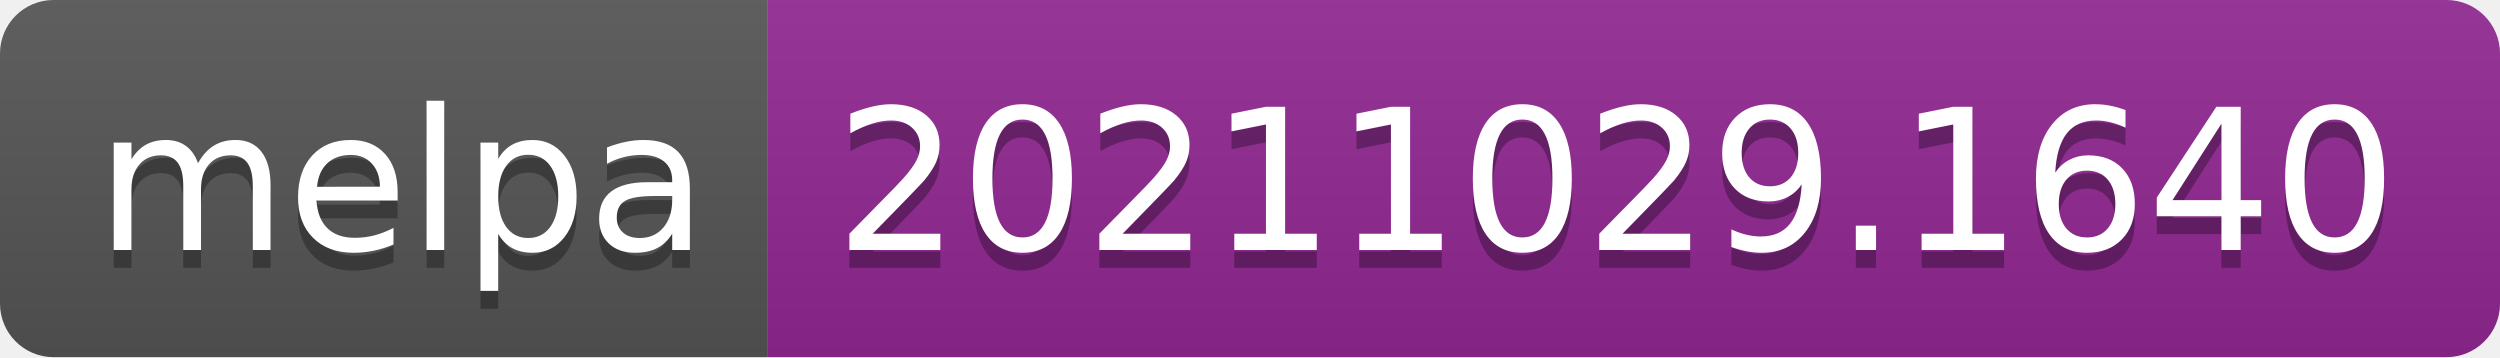
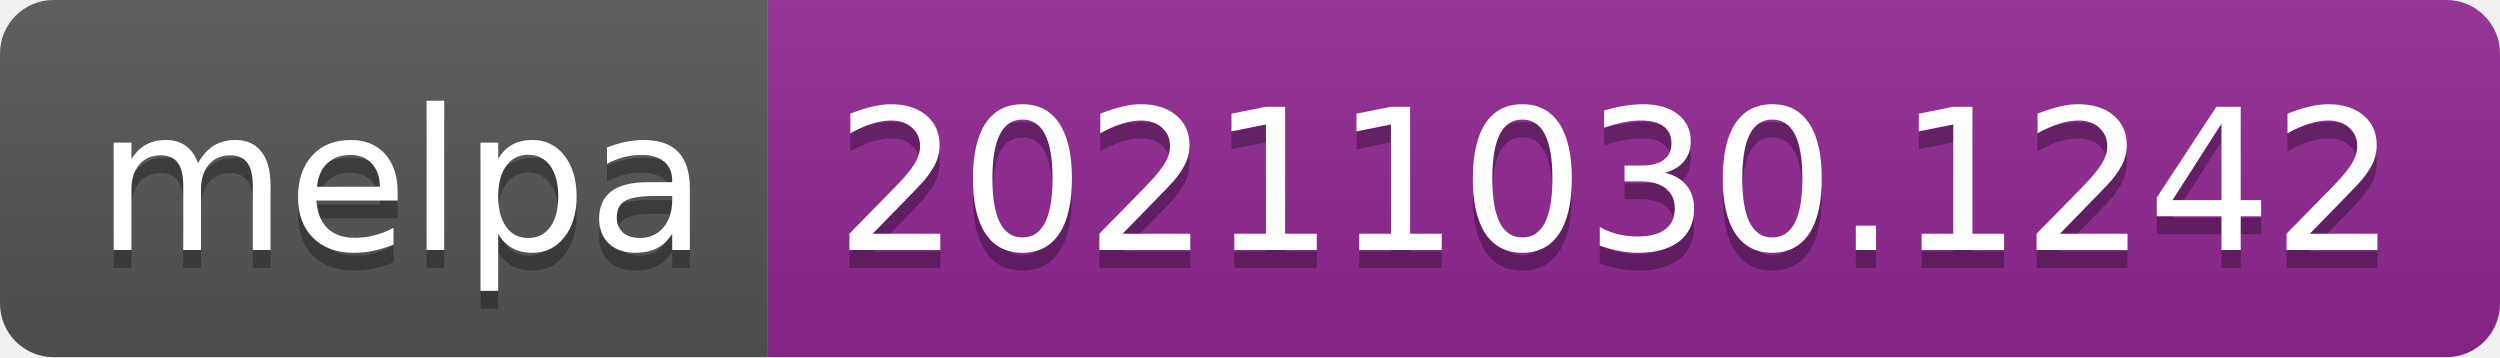
- <svg xmlns="http://www.w3.org/2000/svg" width="140" height="20" role="img" aria-label="melpa: 20211029.1640">
+ <svg xmlns="http://www.w3.org/2000/svg" width="140" height="20" role="img" aria-label="melpa: 20211030.1242">
  <linearGradient id="s" x2="0" y2="100%">
    <stop offset="0" stop-color="#bbb" stop-opacity=".1" />
    <stop offset="1" stop-opacity=".1" />
  </linearGradient>
  <clipPath id="r">
    <rect width="140" height="20" rx="3" fill="#fff" />
  </clipPath>
  <g clip-path="url(#r)">
    <rect width="43" height="20" fill="#555" />
    <rect x="43" width="97" height="20" fill="#922793" />
    <rect width="140" height="20" fill="url(#s)" />
  </g>
  <g fill="#fff" text-anchor="middle" font-family="Verdana,Geneva,DejaVu Sans,sans-serif" text-rendering="geometricPrecision" font-size="110">
    <text aria-hidden="true" x="225" y="150" fill="#010101" fill-opacity=".3" transform="scale(.1)" textLength="330">melpa</text>
    <text x="225" y="140" transform="scale(.1)" fill="#fff" textLength="330">melpa</text>
-     <text aria-hidden="true" x="905" y="150" fill="#010101" fill-opacity=".3" transform="scale(.1)" textLength="870">20211029.1640</text>
-     <text x="905" y="140" transform="scale(.1)" fill="#fff" textLength="870">20211029.1640</text>
+     <text aria-hidden="true" x="905" y="150" fill="#010101" fill-opacity=".3" transform="scale(.1)" textLength="870">20211030.1242</text>
+     <text x="905" y="140" transform="scale(.1)" fill="#fff" textLength="870">20211030.1242</text>
  </g>
</svg>
